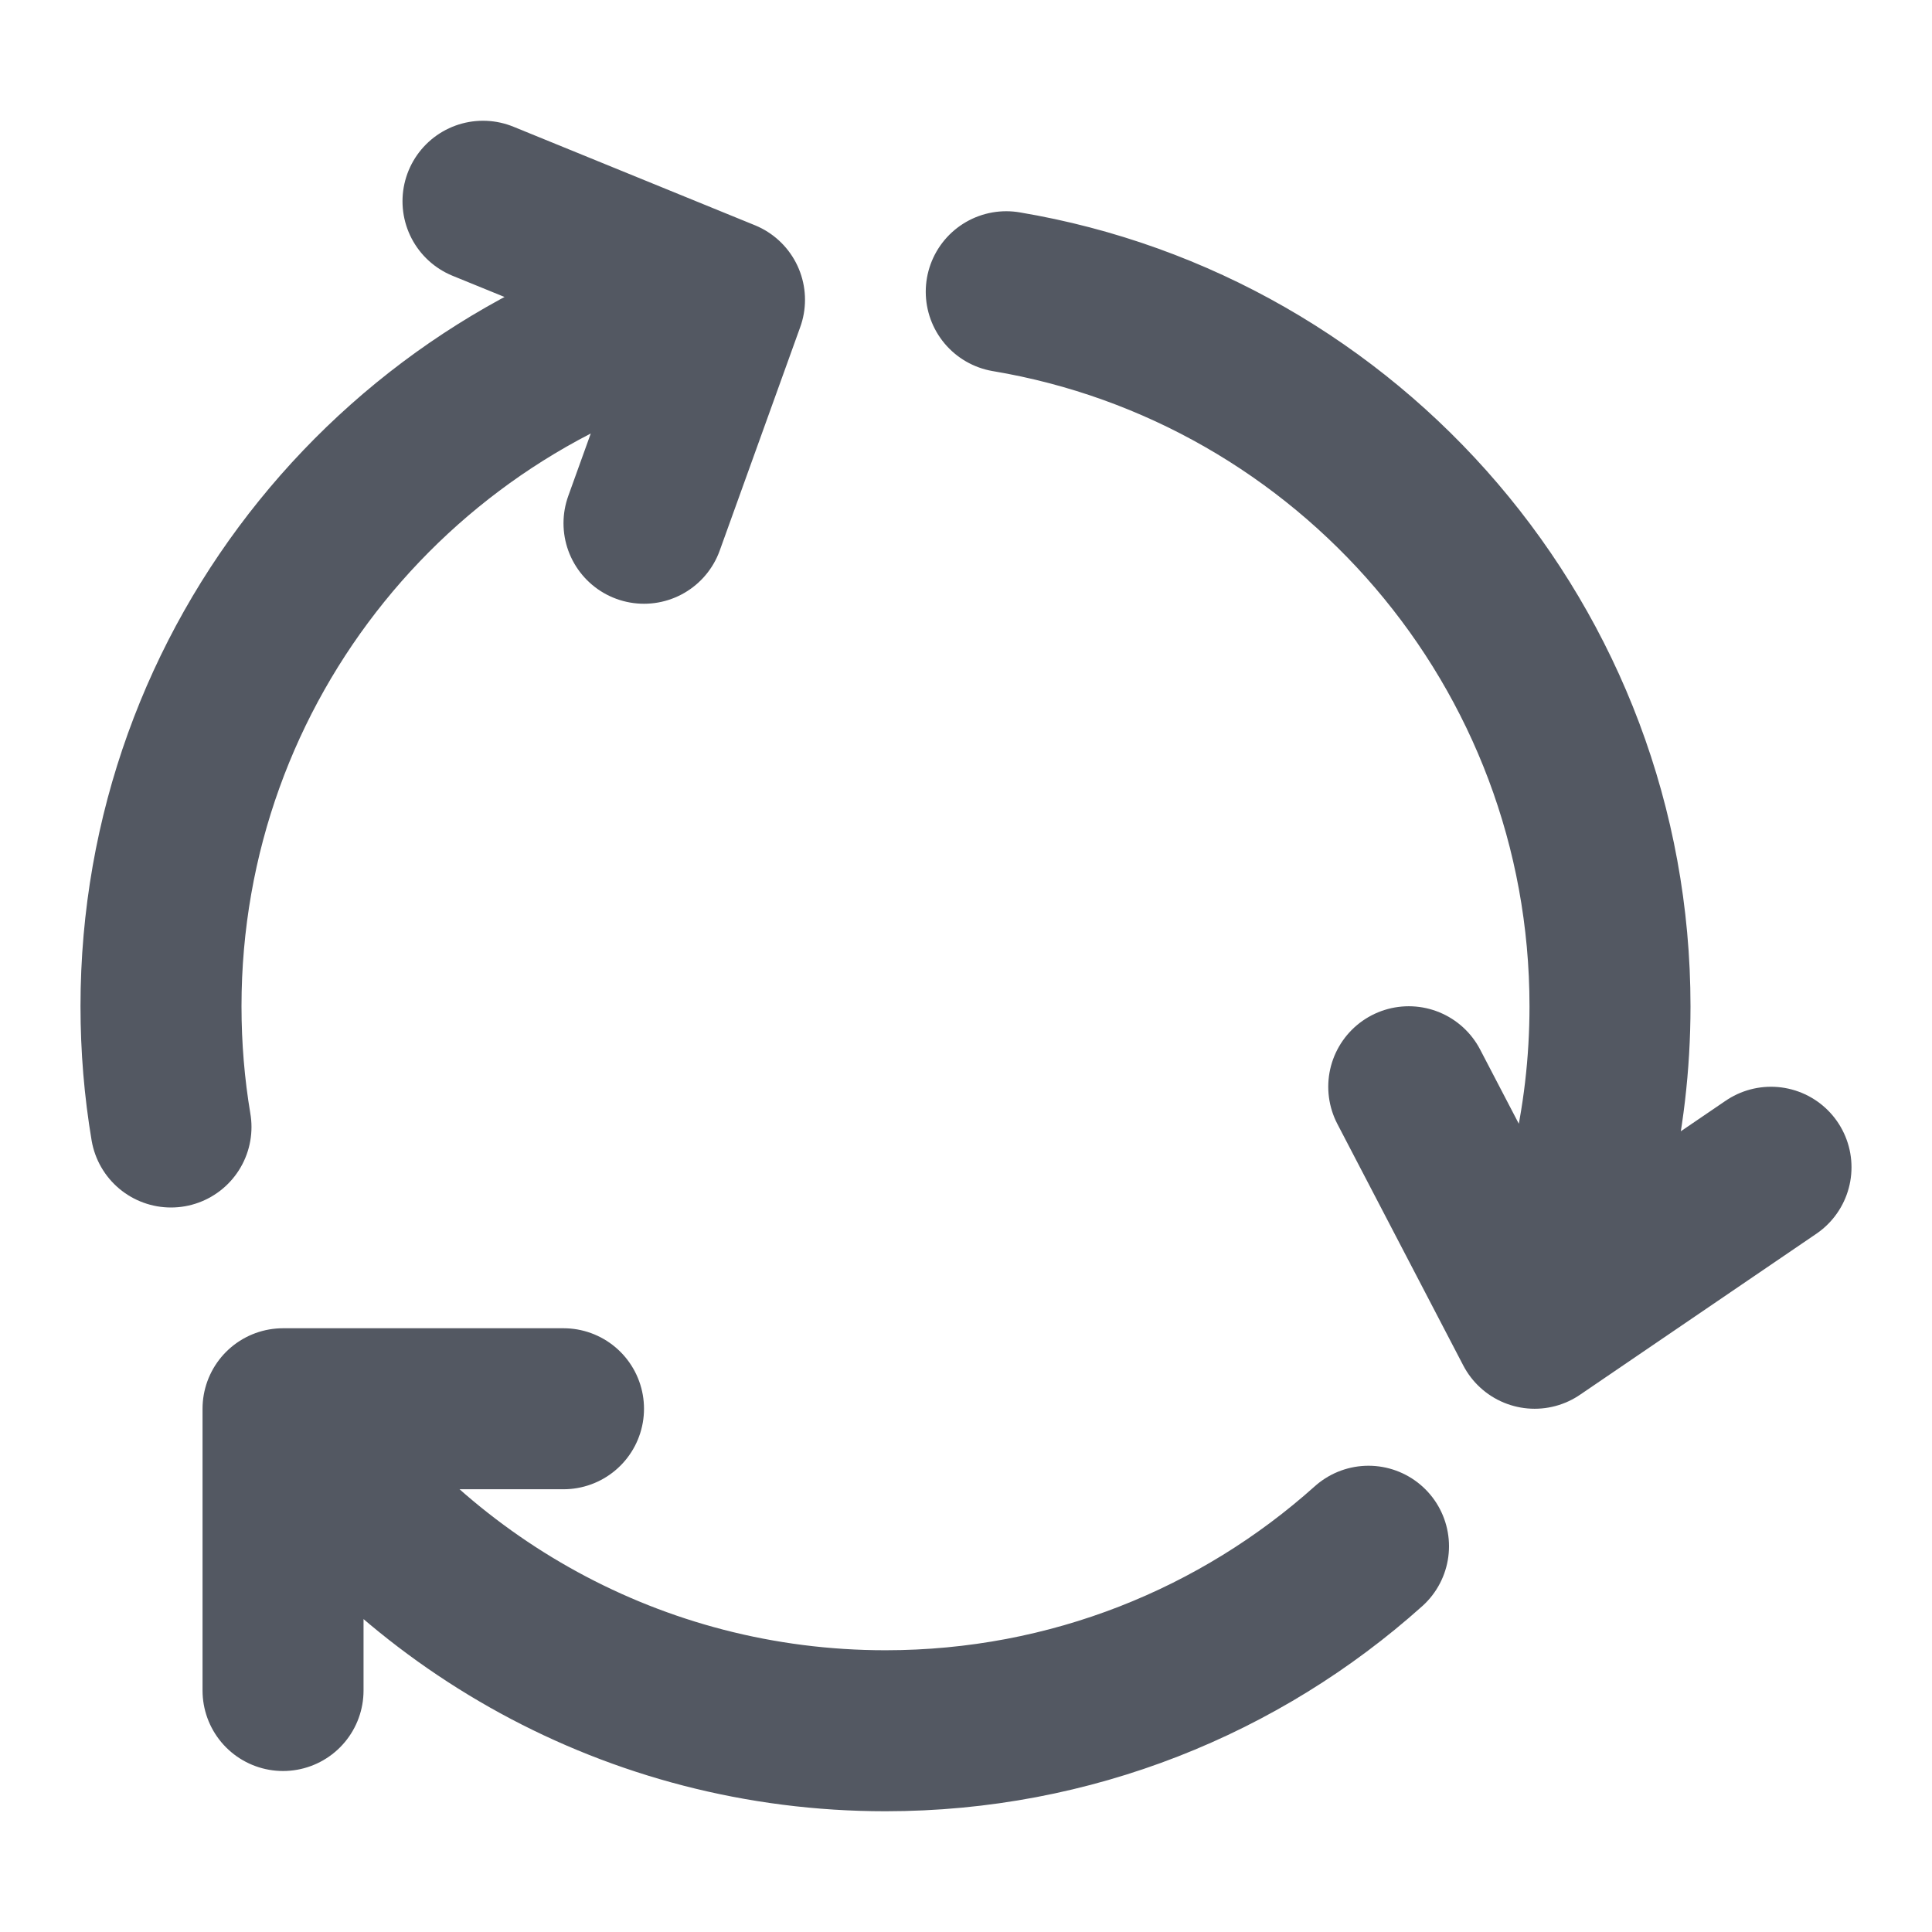
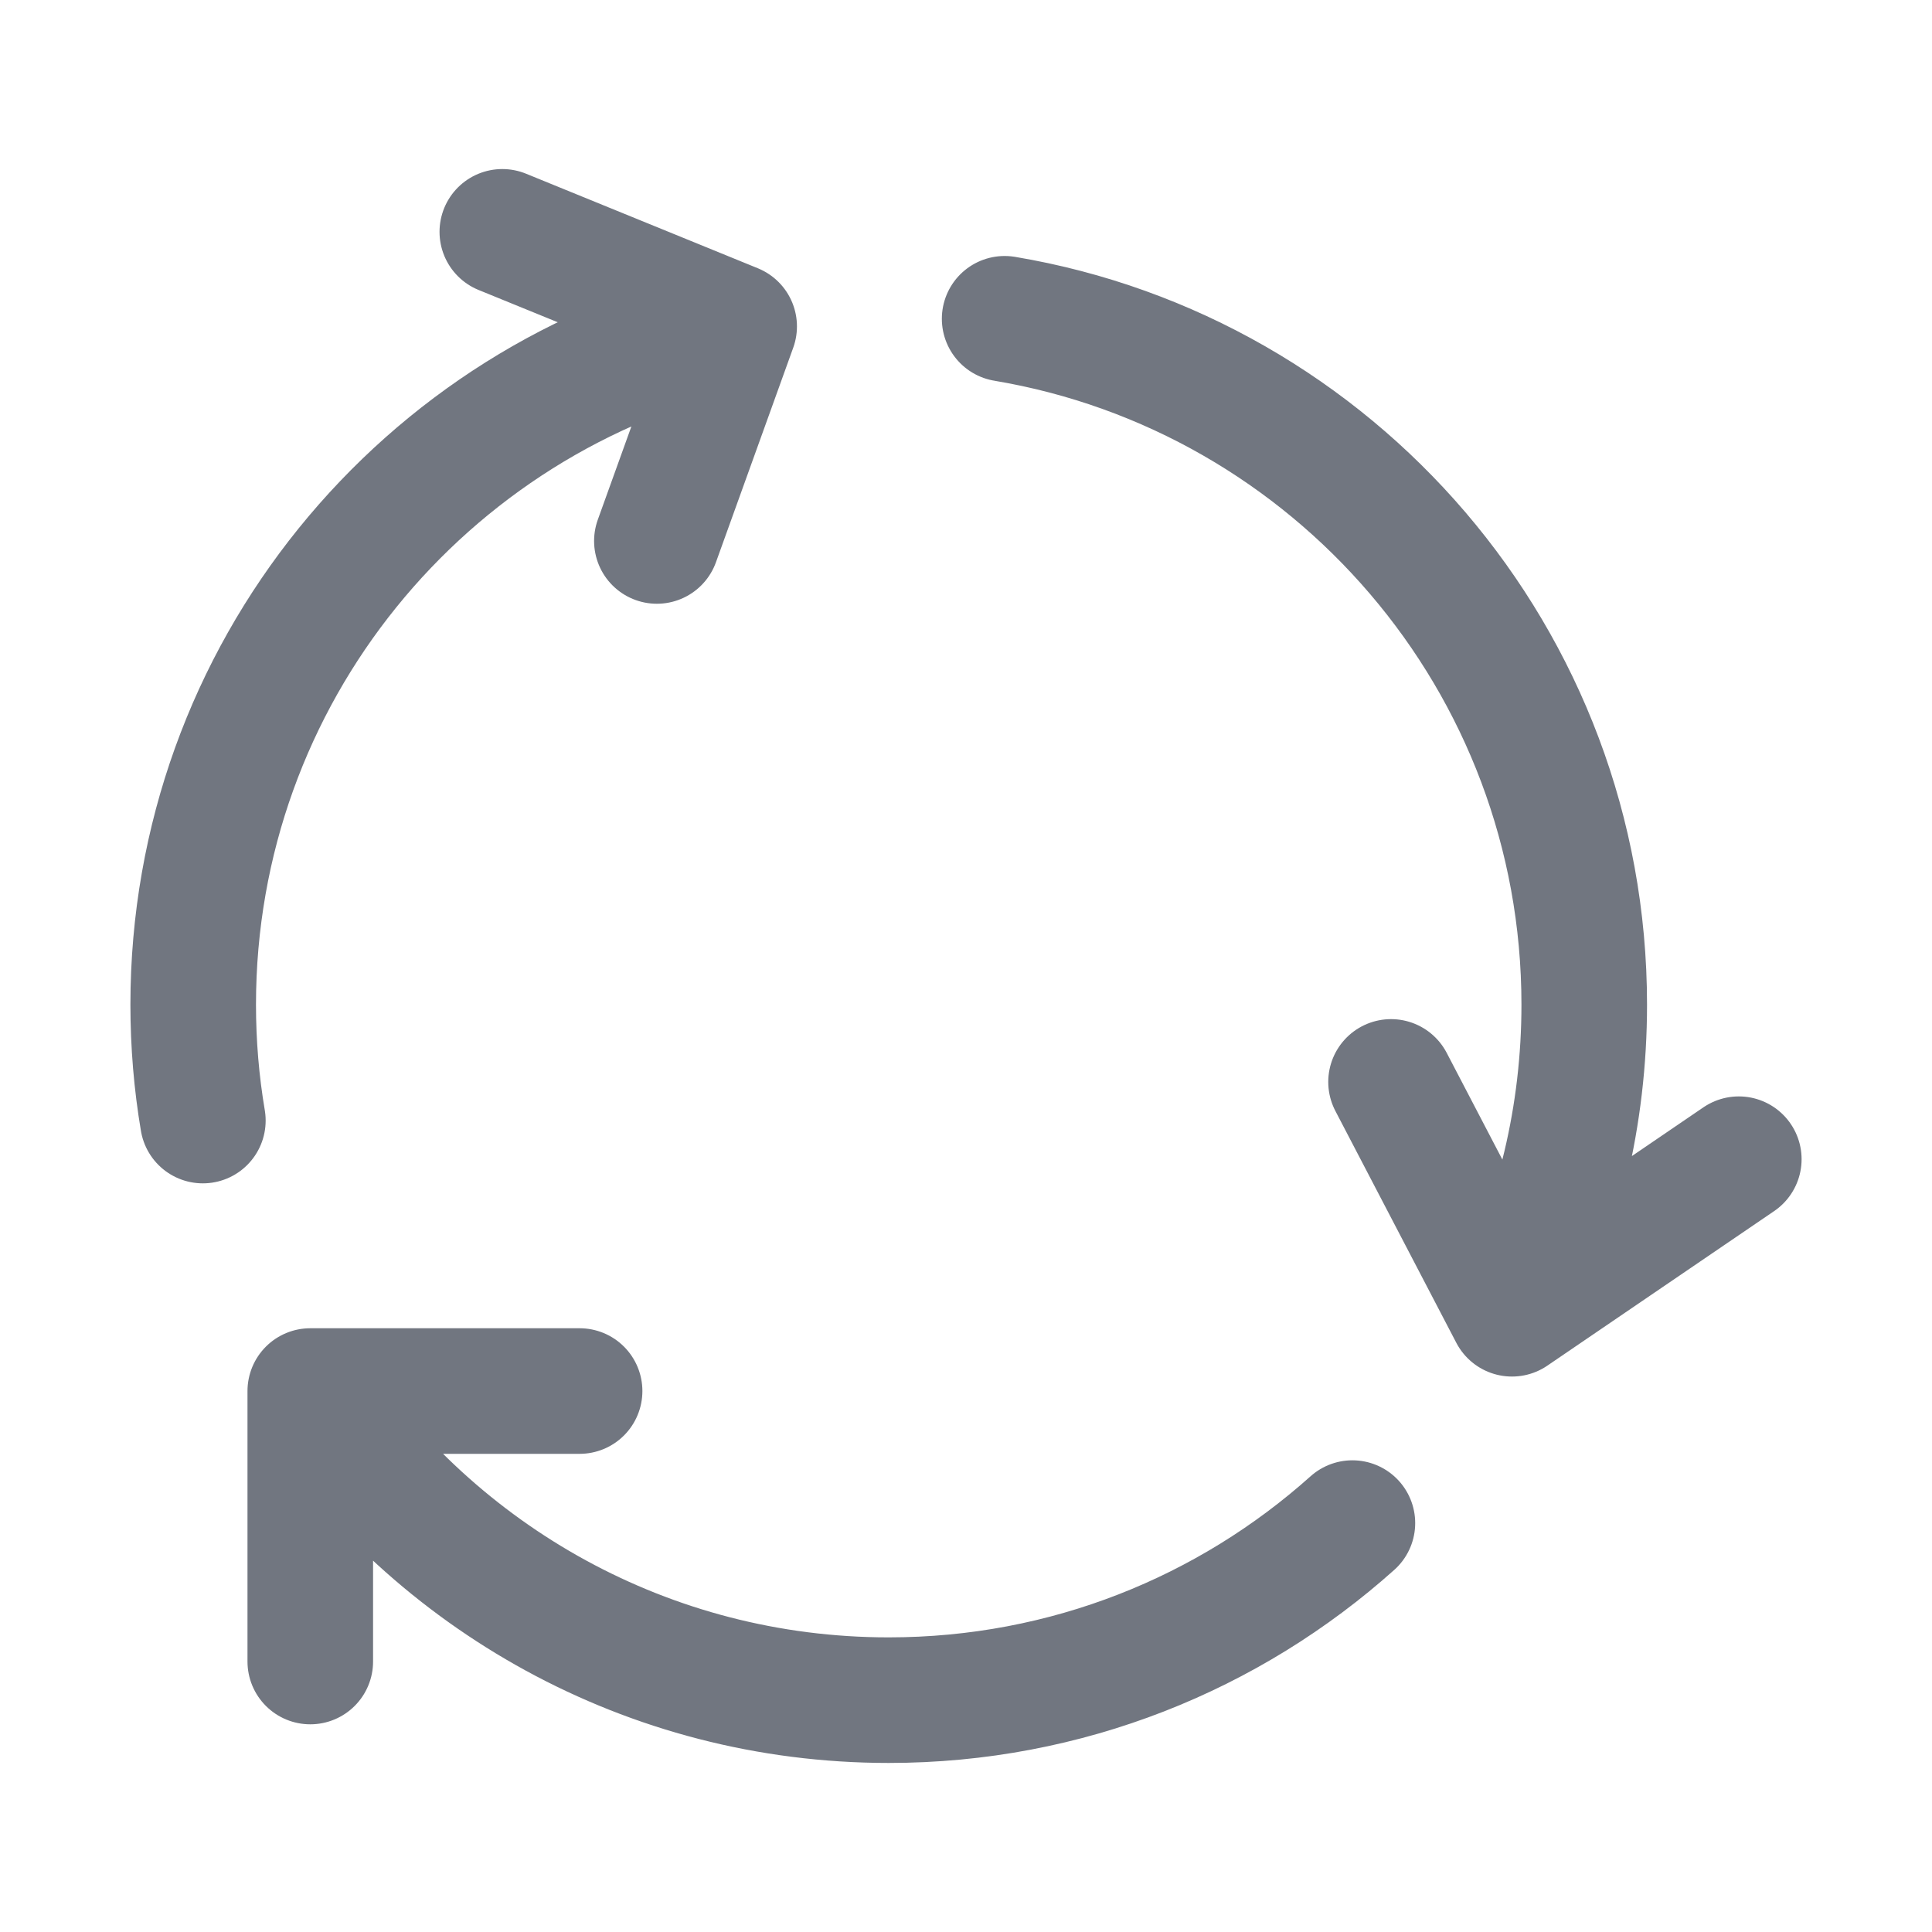
- <svg xmlns="http://www.w3.org/2000/svg" width="12" height="12" viewBox="0 0 12 12" fill="none">
-   <g>
-     <path d="M4.5 1.862C2.496 2.316 1 4.108 1 6.25C1 6.506 1.021 6.756 1.062 7M4 3.25L4.5 1.862L3 1.25M9.532 8.25C9.832 7.647 10 6.968 10 6.25C10 4.02 8.378 2.169 6.25 1.812M8.75 6.75L9.532 8.25L11 7.25M1.758 8.75C2.565 9.956 3.94 10.75 5.5 10.75C6.653 10.75 7.704 10.317 8.5 9.604M1.758 10.5V8.75H3.5" stroke="#535862" stroke-linecap="round" stroke-linejoin="round" />
-   </g>
+ <svg xmlns="http://www.w3.org/2000/svg" width="20" height="20" viewBox="0 0 20 20" fill="none">
+   <path d="M7.6 3.379C4.394 4.106 2 6.974 2 10.4C2 10.809 2.034 11.21 2.1 11.6M6.8 5.6L7.6 3.379L5.2 2.4M15.652 13.6C16.131 12.636 16.4 11.55 16.4 10.4C16.4 6.833 13.805 3.871 10.4 3.3M14.4 11.2L15.652 13.6L18 12M3.212 14.4C4.504 16.33 6.704 17.6 9.2 17.6C11.044 17.6 12.726 16.907 14 15.767M3.212 17.2V14.4H6" stroke="#717680" stroke-width="1.3" stroke-linecap="round" stroke-linejoin="round" />
</svg>
